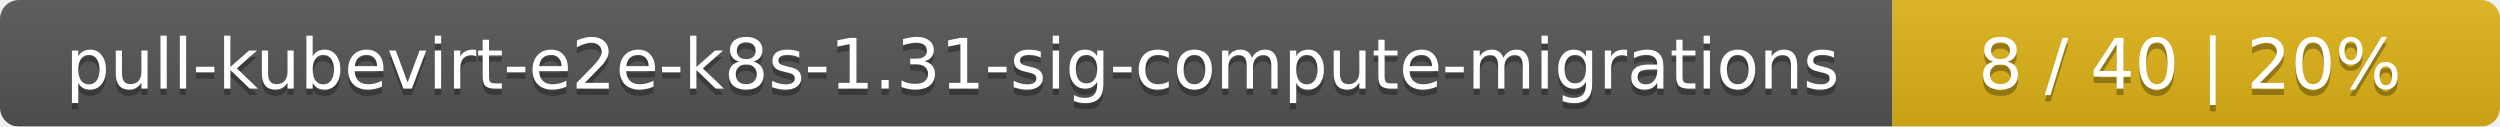
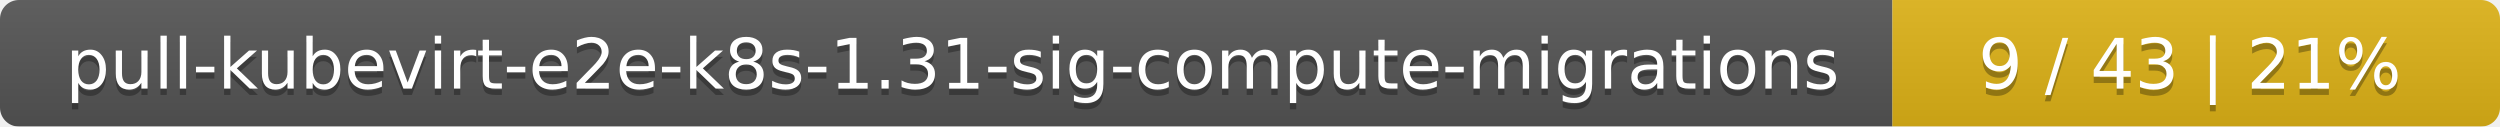
<svg xmlns="http://www.w3.org/2000/svg" width="395" height="20">
  <linearGradient id="smooth" x2="0" y2="100%">
    <stop offset="0" stop-color="#bbb" stop-opacity=".1" />
    <stop offset="1" stop-opacity=".1" />
  </linearGradient>
  <mask id="round">
    <rect width="395" height="20" rx="3" fill="#fff" />
  </mask>
  <g mask="url(#round)">
    <rect width="299" height="20" fill="#555" />
    <rect x="299" width="96" height="20" fill="#dfb317" />
    <rect width="395" height="20" fill="url(#smooth)" />
  </g>
  <g fill="#fff" text-anchor="middle" font-family="DejaVu Sans,Verdana,Geneva,sans-serif" font-size="11">
    <text x="150.5" y="15" fill="#010101" fill-opacity=".3">pull-kubevirt-e2e-k8s-1.31-sig-compute-migrations</text>
    <text x="150.5" y="14">pull-kubevirt-e2e-k8s-1.31-sig-compute-migrations</text>
-     <text x="346" y="15" fill="#010101" fill-opacity=".3">8 / 40    |    20%</text>
-     <text x="346" y="14">8 / 40    |    20%</text>
+     <text x="346" y="15" fill="#010101" fill-opacity=".3">9 / 43    |    21%</text>
+     <text x="346" y="14">9 / 43    |    21%</text>
  </g>
</svg>
